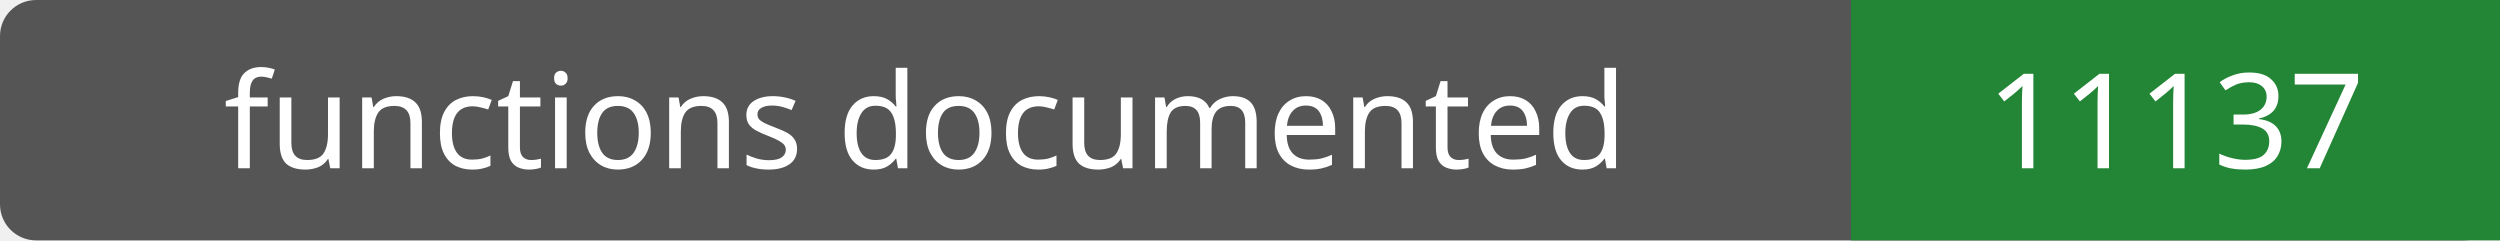
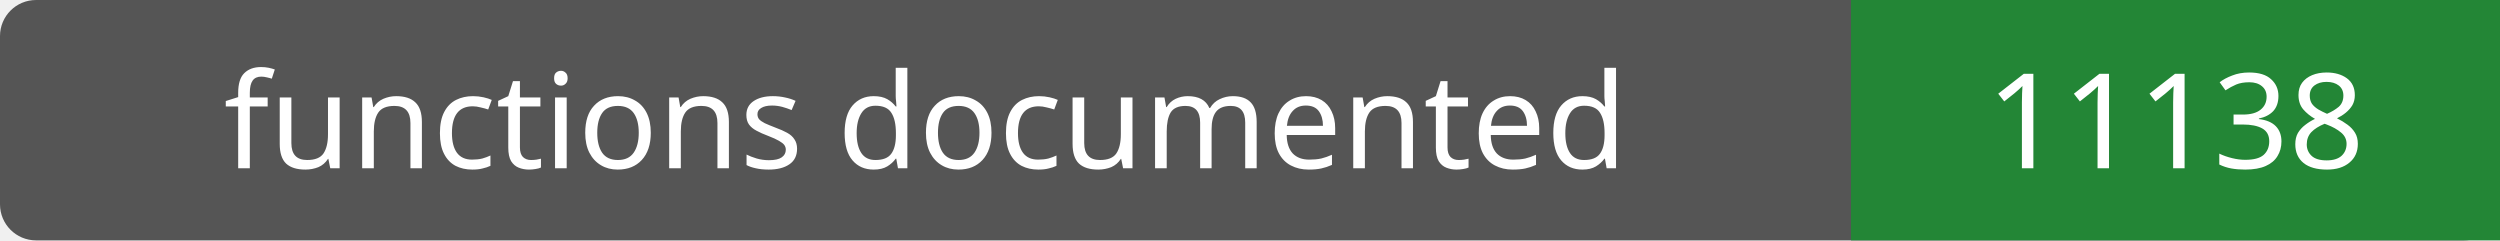
- <svg xmlns="http://www.w3.org/2000/svg" width="208" height="20" role="img" aria-label="functions documented: 11137">
+ <svg xmlns="http://www.w3.org/2000/svg" width="208" height="20" role="img" aria-label="functions documented: 11138">
  <rect width="208" height="20" rx="3" fill="#555" />
  <path fill="#238636" d="M154 0h54v20H154z" />
  <g fill="#fff" text-anchor="middle" font-family="Verdana,sans-serif" font-size="11">
    <text x="77.0" y="14">functions documented</text>
-     <text x="181.0" y="14">11137</text>
+     <text x="181.0" y="14">11138</text>
  </g>
</svg>
